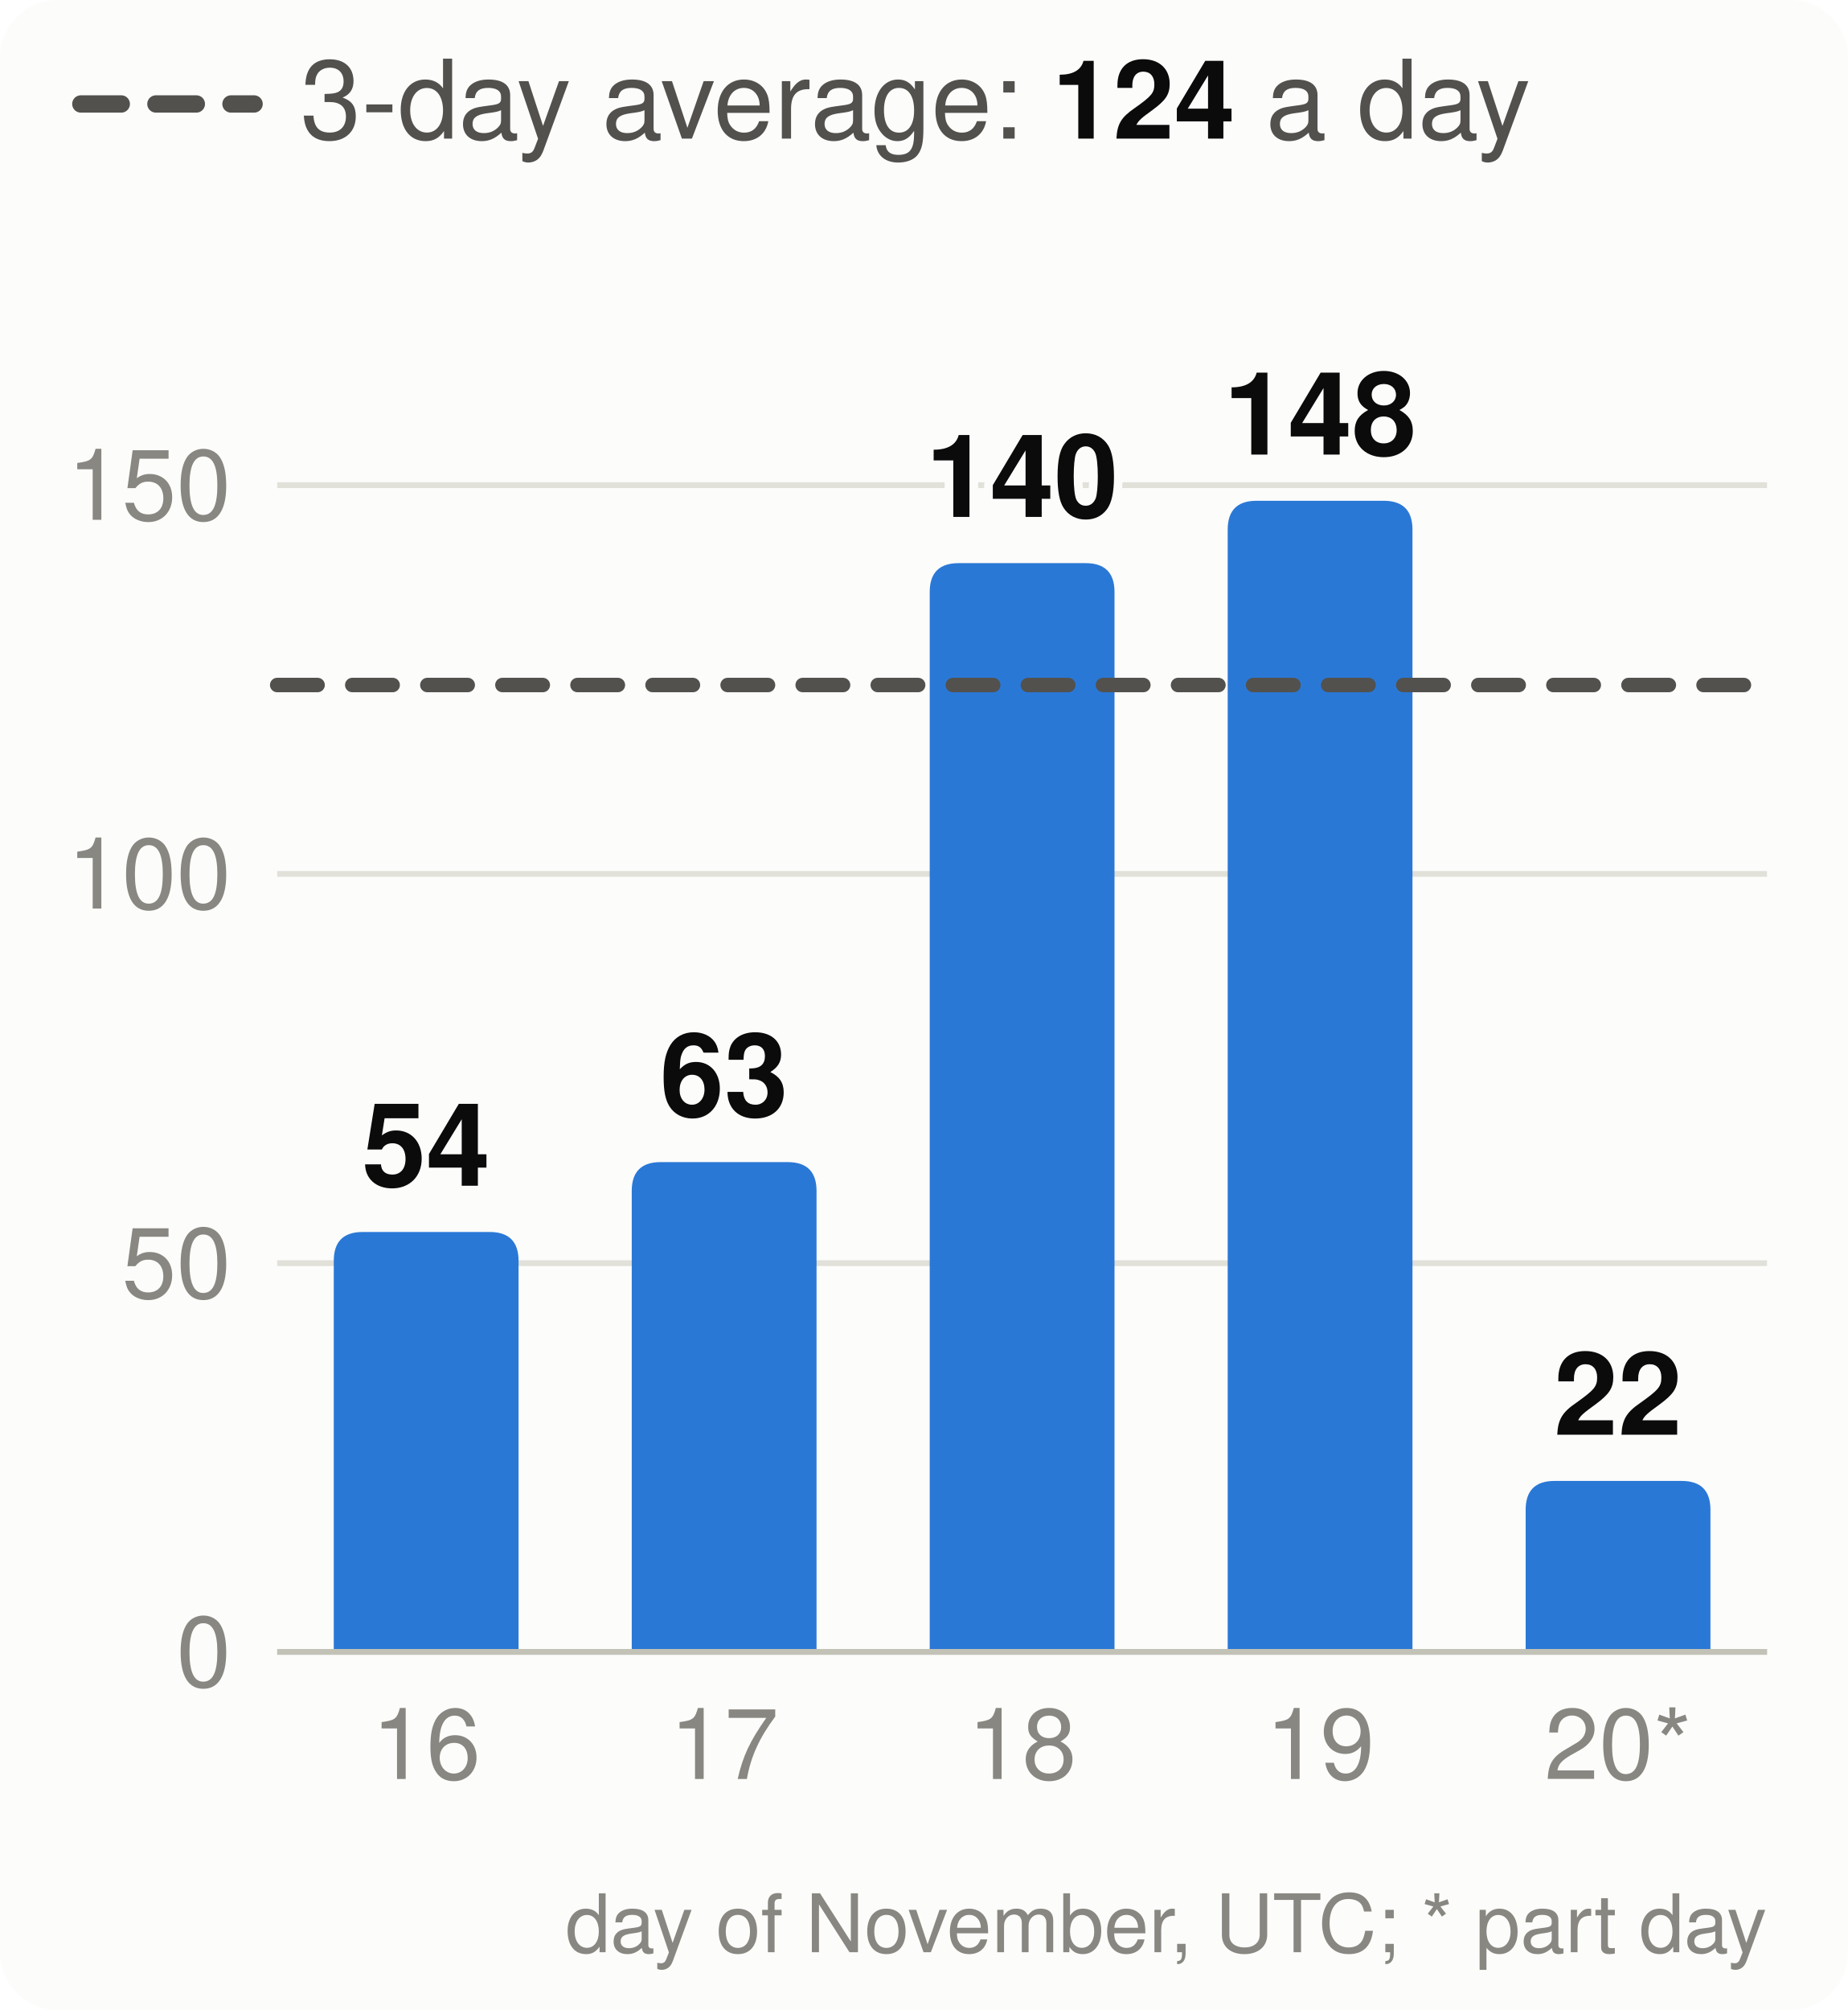
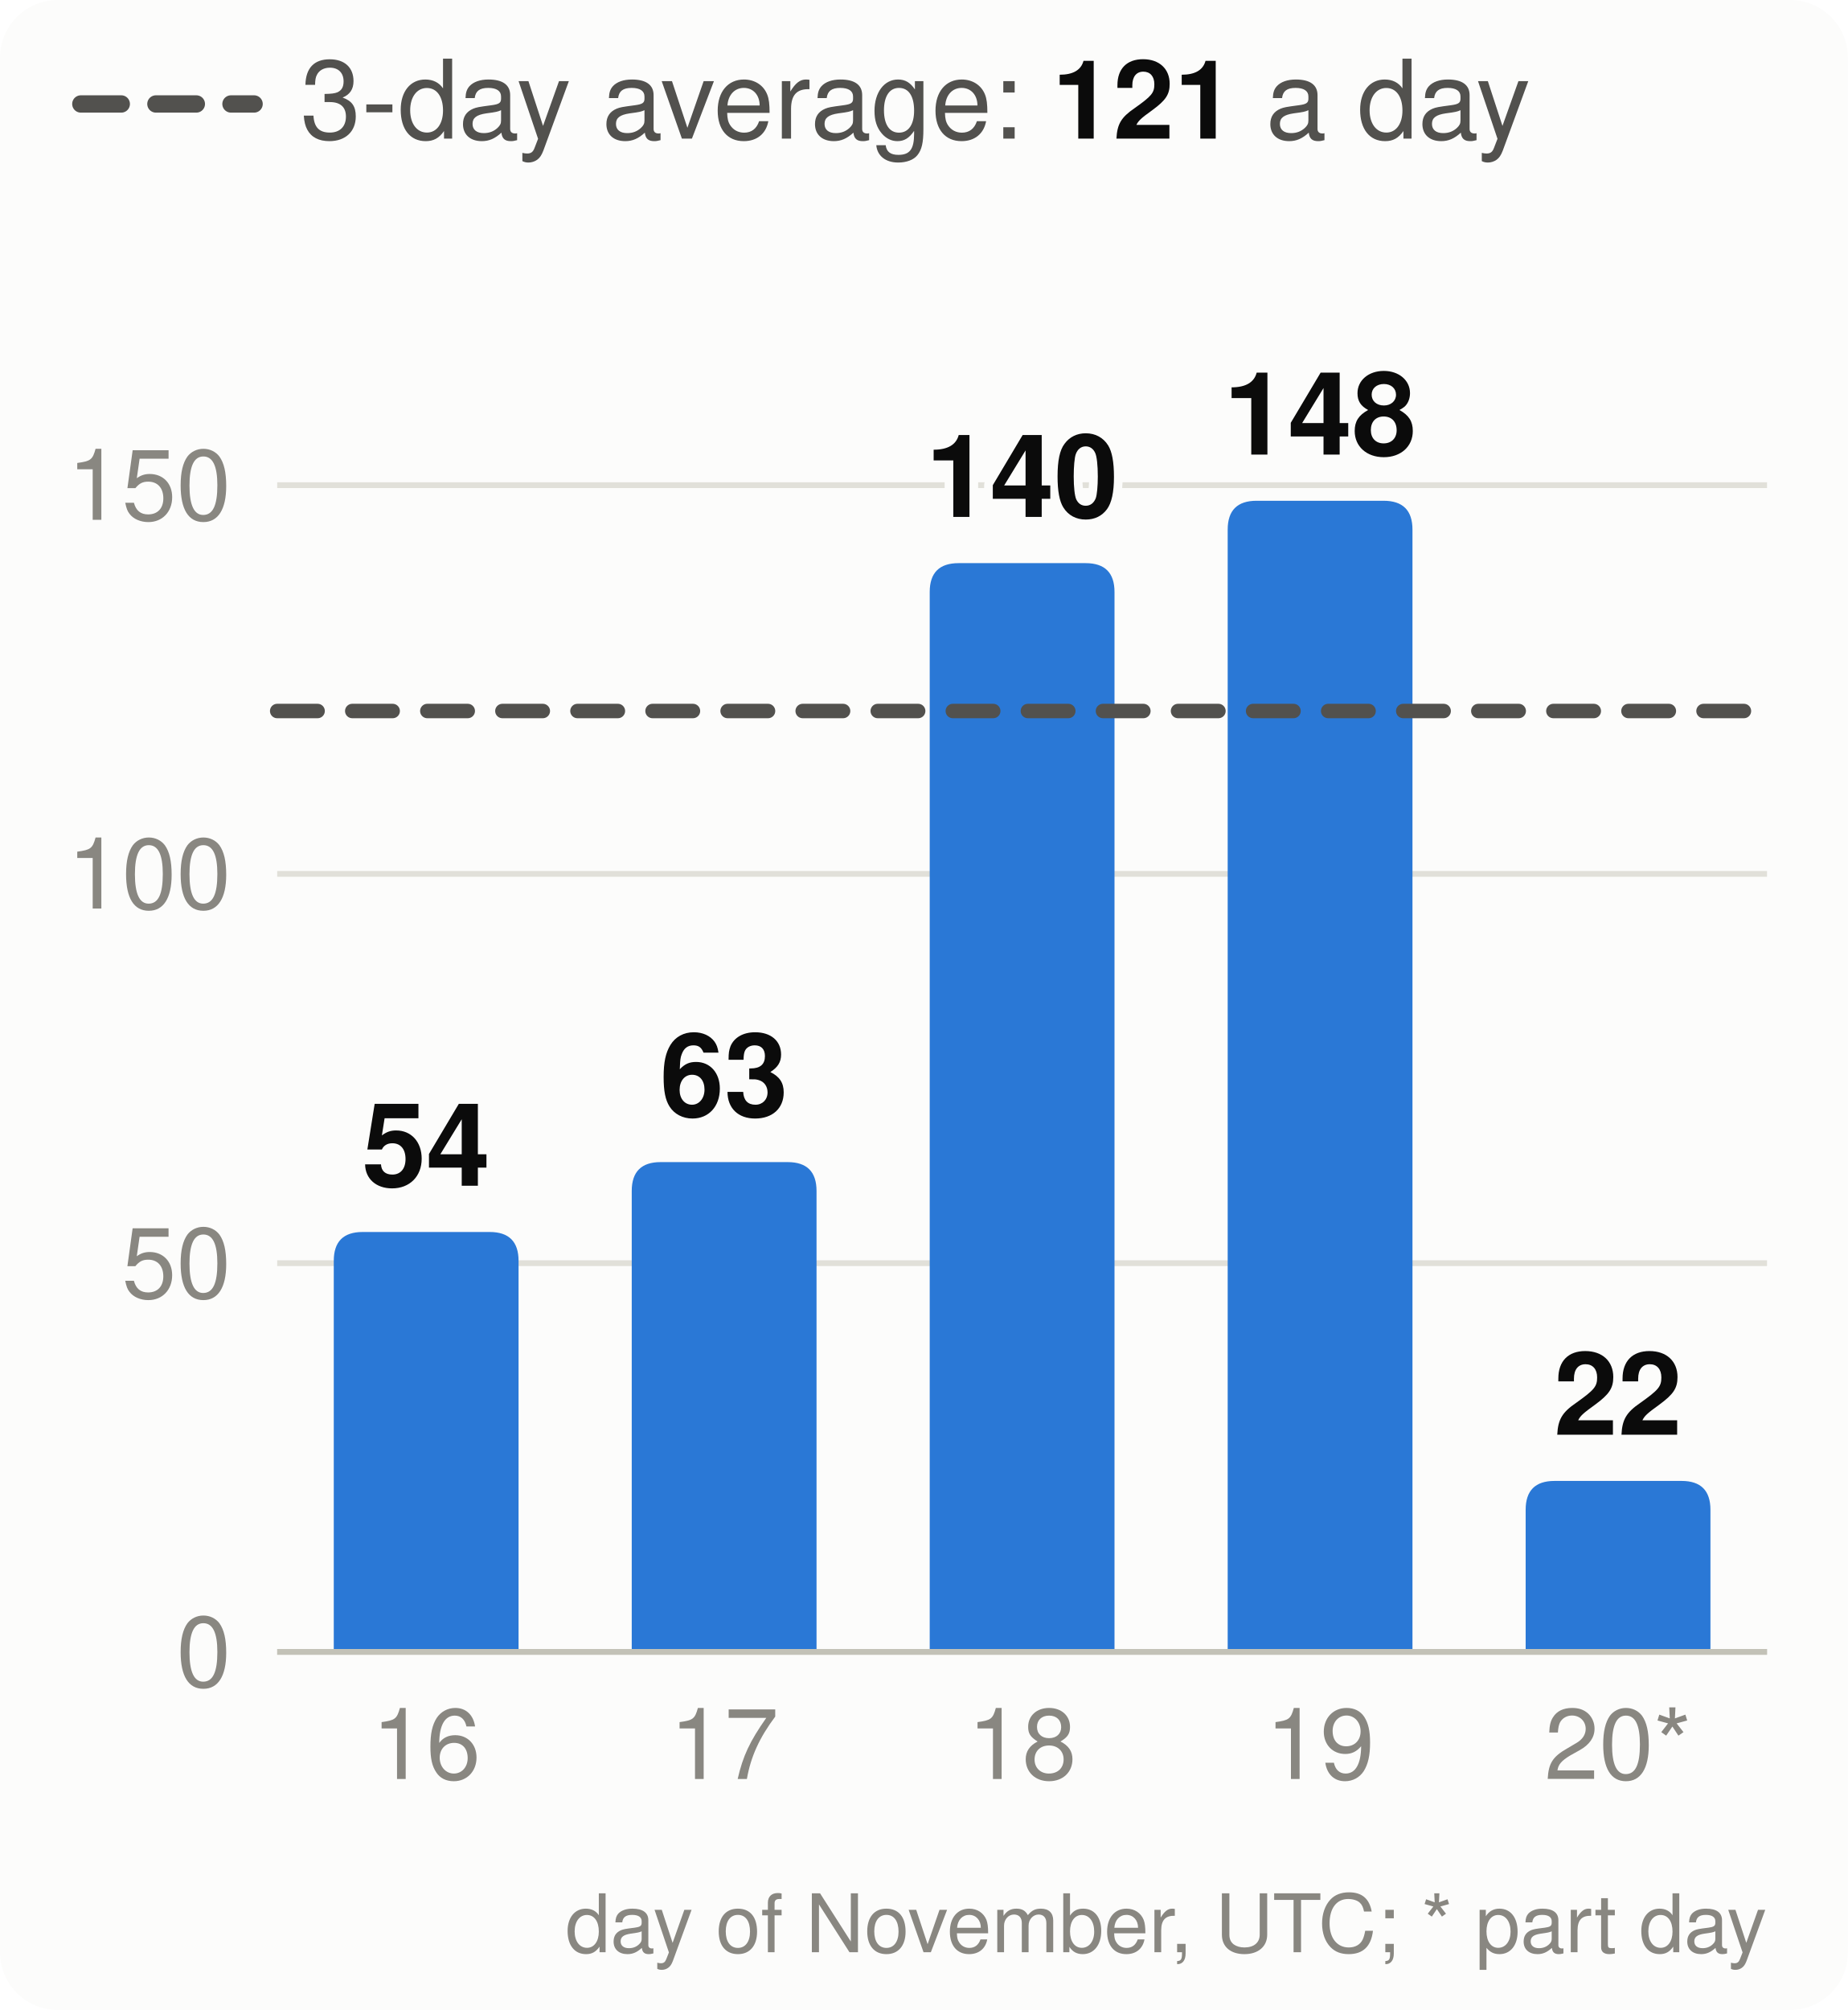
<svg xmlns="http://www.w3.org/2000/svg" viewBox="0 0 320 348" width="320" height="348" font-family="system-ui,-apple-system,Segoe UI,Helvetica,Arial,sans-serif" font-size="18" role="img" aria-label="Velocity: story points merged per day, the 3-day average and the pace needed">
  <style>.h{paint-order:stroke;stroke:#fcfcfb;stroke-width:3px;stroke-linejoin:round}.rg{stroke:#fcfcfb}@media (prefers-color-scheme: dark){.bg{fill:#1a1a19}.t1{fill:#f0efec}.t2{fill:#c3c2b7}.gr{stroke:#2c2c2a}.ax{stroke:#383835}.ld{stroke:#383835}.br{stroke:#c3c2b7}.m{stroke:#3987e5}.dp{stroke:#d95926}.v{stroke:#199e70}.i2{stroke:#c3c2b7}.i1{stroke:#f0efec}.f1{fill:#3987e5}.f2{fill:#d95926}.f3{fill:#199e70}.f4{fill:#c98500}.ev{fill:#c3c2b7}.inv{fill:#1a1a19}.done{fill:#cde2fb}.todo{fill:#52514e}.tile{fill:#262624}.h,.rg{stroke:#1a1a19}}</style>
  <rect width="320" height="348" rx="10" class="bg" fill="#fcfcfb" />
  <line x1="14" x2="44" y1="18" y2="18" class="i2" stroke="#52514e" stroke-width="3" stroke-dasharray="7 6" stroke-linecap="round" />
-   <text x="52" y="24" class="t2" fill="#52514e" font-size="19">3-day average: <tspan class="t1" fill="#0b0b0b" font-weight="700">124</tspan> a day</text>
+   <text x="52" y="24" class="t2" fill="#52514e" font-size="19">3-day average: <tspan class="t1" fill="#0b0b0b" font-weight="700">121</tspan> a day</text>
  <line x1="48" x2="306" y1="286.0" y2="286.0" class="gr" stroke="#e1e0d9" />
  <text x="40" y="292.0" text-anchor="end" class="t3" fill="#898781" font-size="17">0</text>
  <line x1="48" x2="306" y1="218.7" y2="218.7" class="gr" stroke="#e1e0d9" />
  <text x="40" y="224.7" text-anchor="end" class="t3" fill="#898781" font-size="17">50</text>
  <line x1="48" x2="306" y1="151.3" y2="151.3" class="gr" stroke="#e1e0d9" />
  <text x="40" y="157.3" text-anchor="end" class="t3" fill="#898781" font-size="17">100</text>
  <line x1="48" x2="306" y1="84.0" y2="84.0" class="gr" stroke="#e1e0d9" />
  <text x="40" y="90.0" text-anchor="end" class="t3" fill="#898781" font-size="17">150</text>
  <path d="M57.8,286.0V218.3Q57.8,213.3 62.8,213.3H84.8Q89.8,213.3 89.8,218.3V286.0Z" class="f1" fill="#2a78d6" />
  <text x="73.8" y="205.3" text-anchor="middle" class="t1 h" fill="#0b0b0b" font-size="20" font-weight="700">54</text>
  <text x="73.8" y="308" text-anchor="middle" class="t3" fill="#898781" font-size="17">16</text>
  <path d="M109.4,286.0V206.2Q109.4,201.2 114.4,201.2H136.4Q141.4,201.2 141.4,206.2V286.0Z" class="f1" fill="#2a78d6" />
  <text x="125.4" y="193.2" text-anchor="middle" class="t1 h" fill="#0b0b0b" font-size="20" font-weight="700">63</text>
  <text x="125.4" y="308" text-anchor="middle" class="t3" fill="#898781" font-size="17">17</text>
  <path d="M161.0,286.0V102.5Q161.0,97.5 166.0,97.5H188.0Q193.0,97.5 193.0,102.5V286.0Z" class="f1" fill="#2a78d6" />
  <text x="177.0" y="89.5" text-anchor="middle" class="t1 h" fill="#0b0b0b" font-size="20" font-weight="700">140</text>
  <text x="177.0" y="308" text-anchor="middle" class="t3" fill="#898781" font-size="17">18</text>
  <path d="M212.6,286.0V91.7Q212.6,86.7 217.6,86.7H239.6Q244.6,86.7 244.6,91.7V286.0Z" class="f1" fill="#2a78d6" />
  <text x="228.6" y="78.7" text-anchor="middle" class="t1 h" fill="#0b0b0b" font-size="20" font-weight="700">148</text>
  <text x="228.6" y="308" text-anchor="middle" class="t3" fill="#898781" font-size="17">19</text>
  <path d="M264.2,286.0V261.4Q264.2,256.4 269.2,256.4H291.2Q296.2,256.4 296.2,261.4V286.0Z" class="f1" fill="#2a78d6" />
  <text x="280.2" y="248.4" text-anchor="middle" class="t1 h" fill="#0b0b0b" font-size="20" font-weight="700">22</text>
  <text x="280.2" y="308" text-anchor="middle" class="t3" fill="#898781" font-size="17">20*</text>
  <line x1="48" x2="306" y1="286.0" y2="286.0" class="ax" stroke="#c3c2b7" />
-   <line x1="48" x2="306" y1="118.6" y2="118.6" class="i2" stroke="#52514e" stroke-width="2.5" stroke-dasharray="7 6" stroke-linecap="round" />
+   <line x1="48" x2="306" y1="123.1" y2="123.1" class="i2" stroke="#52514e" stroke-width="2.5" stroke-dasharray="7 6" stroke-linecap="round" />
  <text x="306" y="338" text-anchor="end" class="t3" fill="#898781" font-size="14">day of November, UTC; * part day</text>
</svg>
